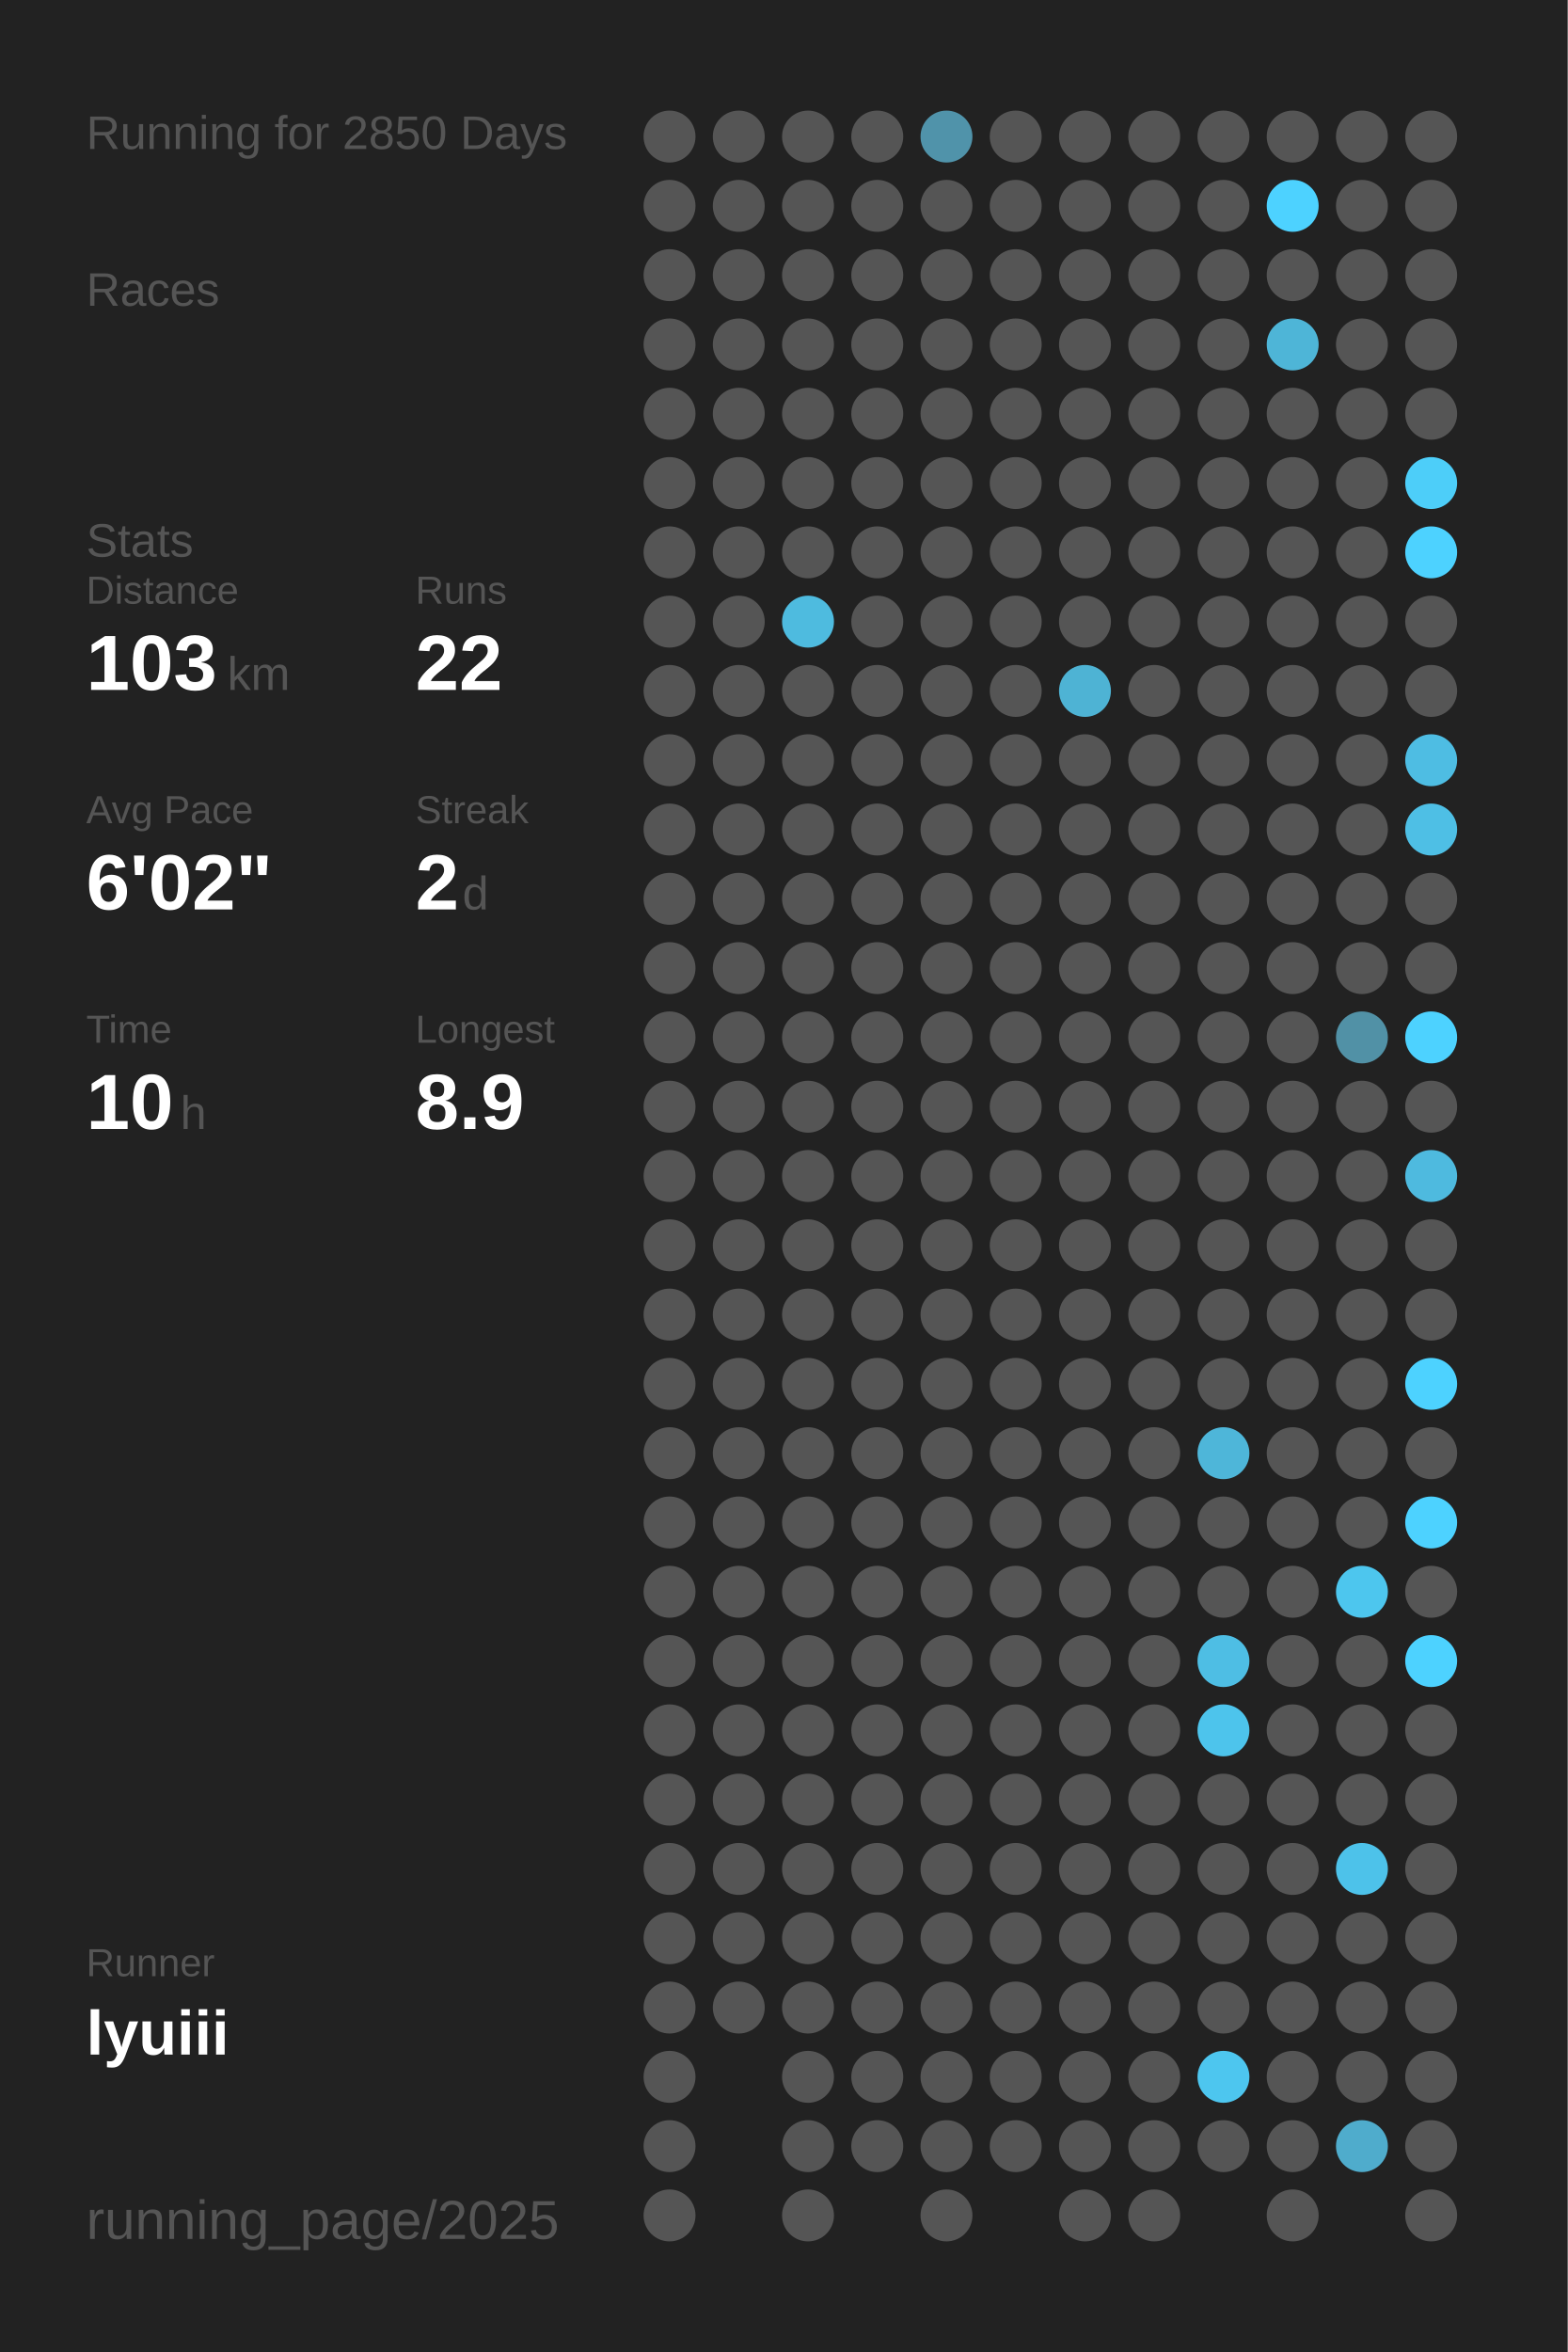
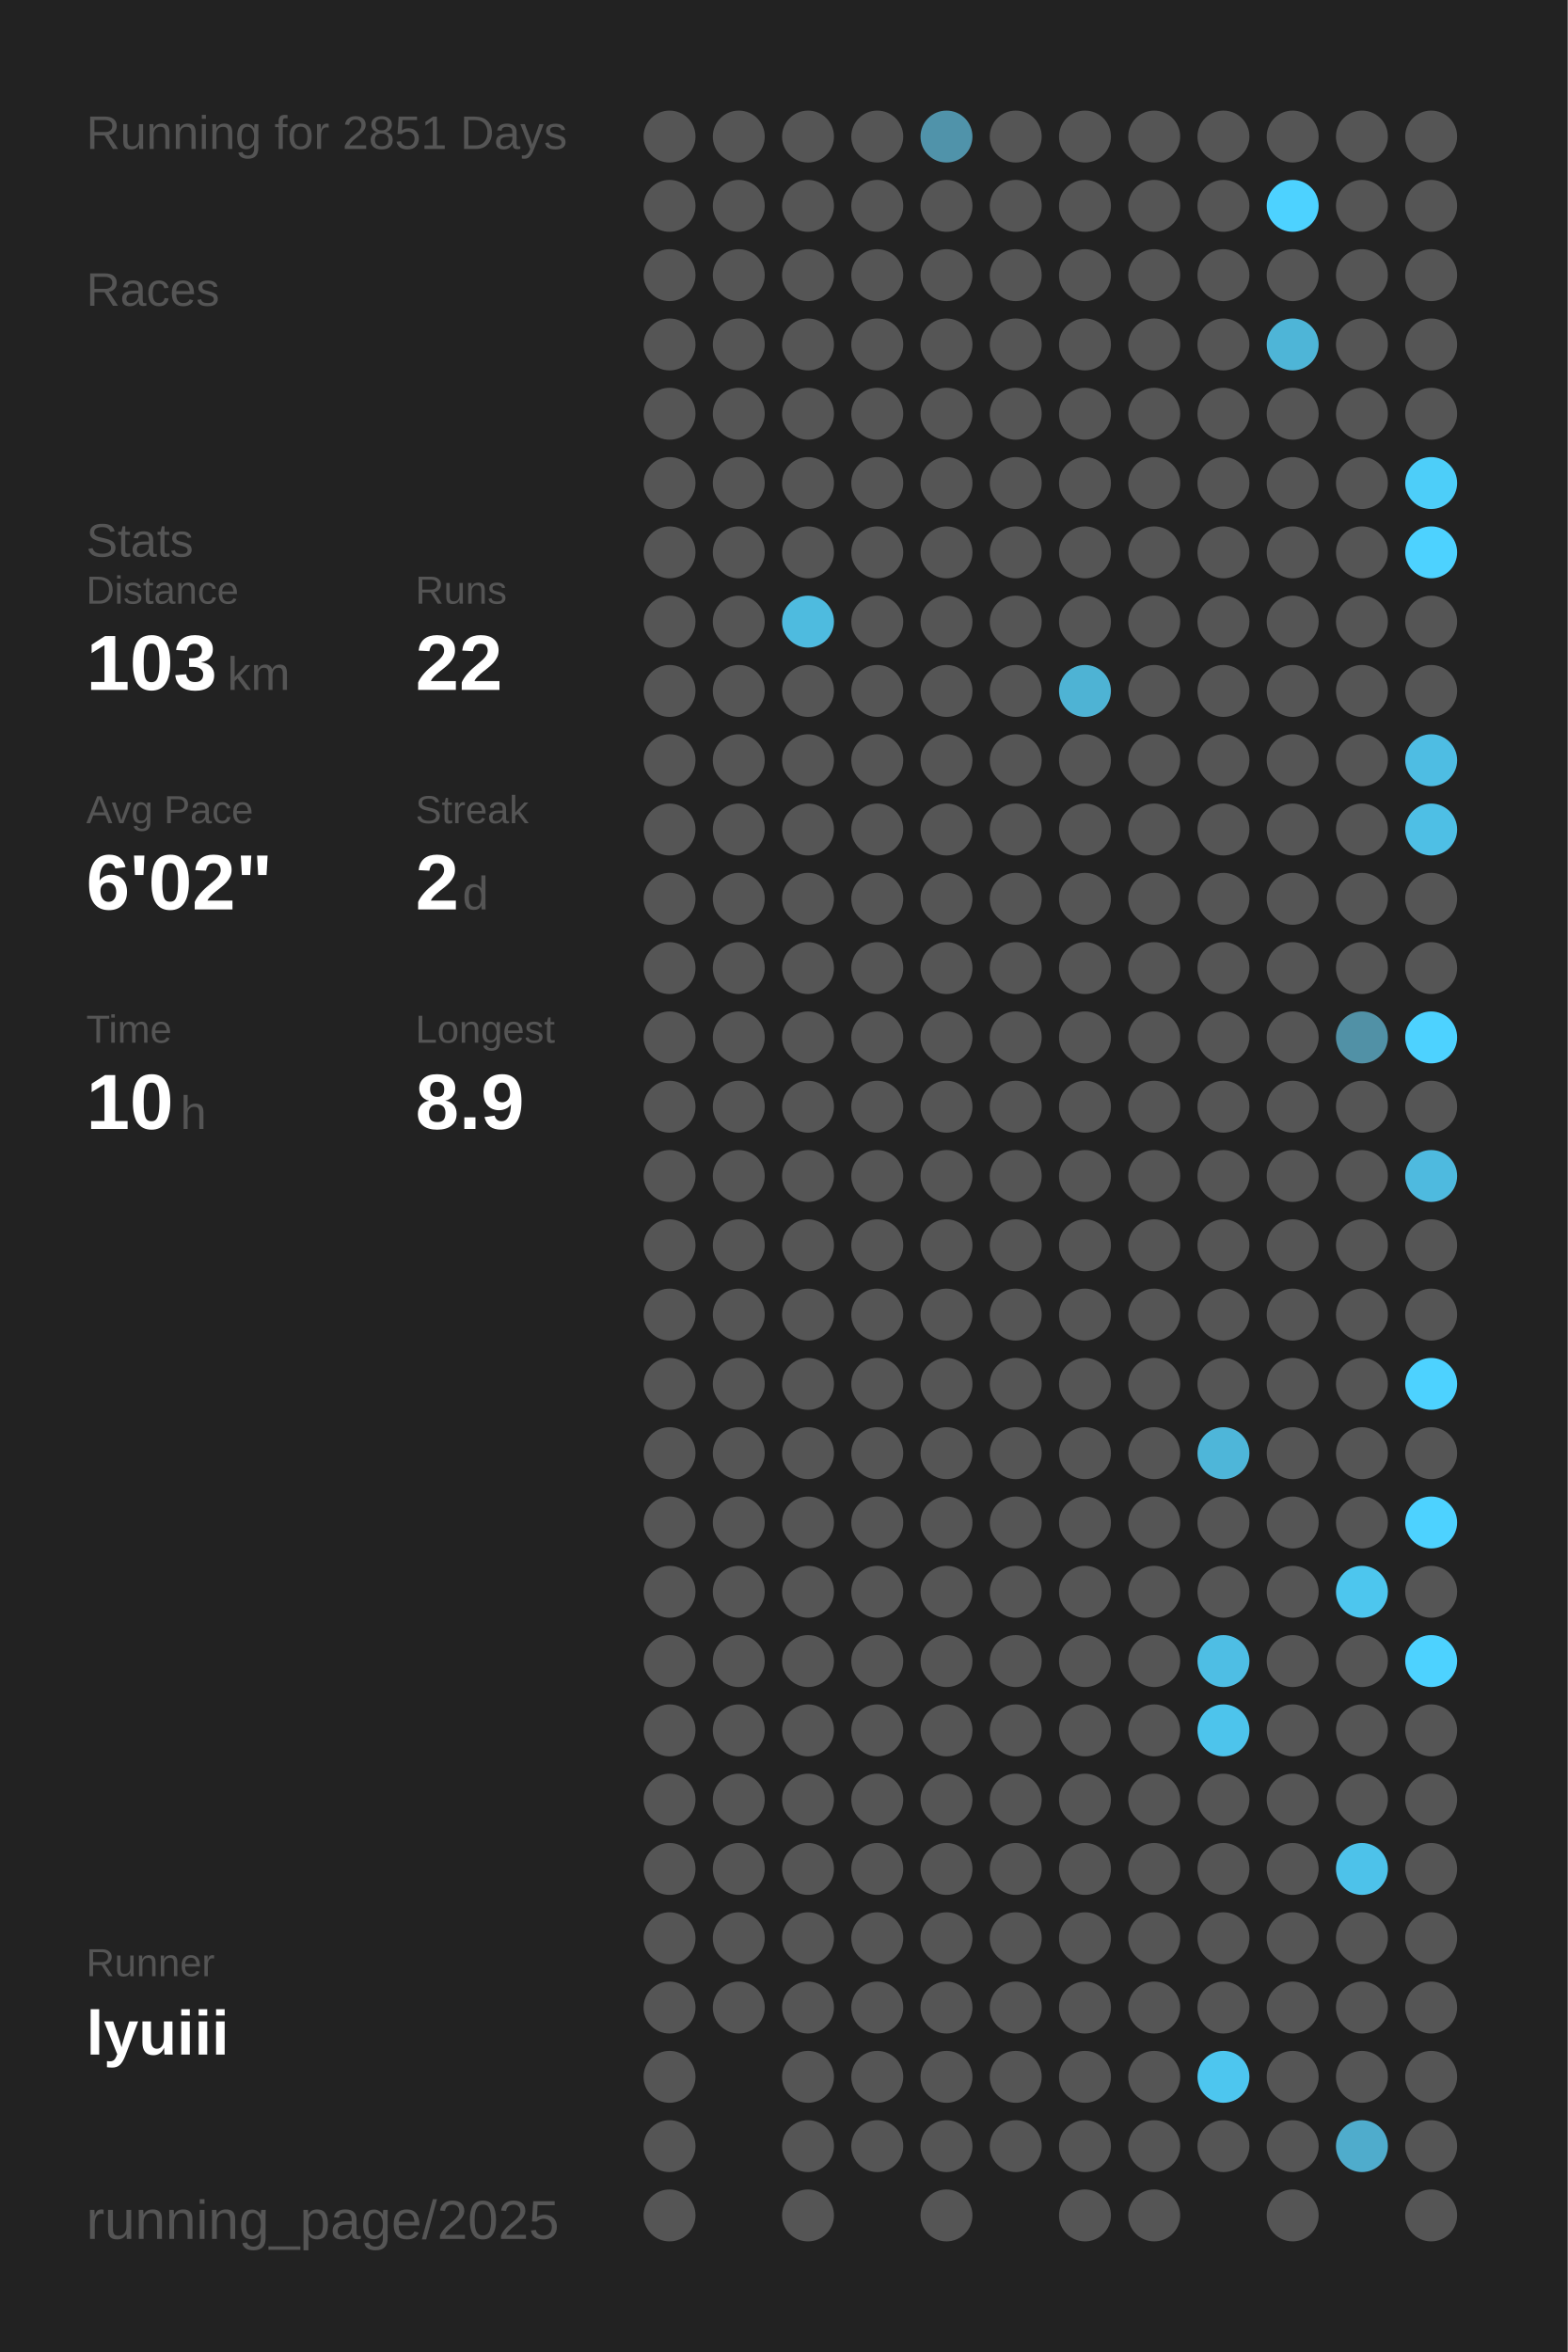
<svg xmlns="http://www.w3.org/2000/svg" baseProfile="full" height="300mm" version="1.1" viewBox="0,0,200,300" width="200mm">
  <defs />
  <rect fill="#222222" height="300" width="200" x="0" y="0" />
-   <text fill="#555555" style="font-size:6px; font-family:Arial;" x="11" y="19">Running for 2850 Days</text>
+   <text fill="#555555" style="font-size:6px; font-family:Arial;" x="11" y="19">Running for 2851 Days</text>
  <text fill="#555555" style="font-size:6px; font-family:Arial;" x="11" y="39">Races</text>
  <text fill="#555555" style="font-size:6px; font-family:Arial;" x="11" y="71">Stats</text>
  <text fill="#555555" style="font-size:5px; font-family:Arial;" x="11" y="77">Distance</text>
  <text fill="#FFFFFF" style="font-size:10px; font-family:Arial; font-weight:bold;" x="11" y="88">103</text>
  <text fill="#555555" style="font-size:6px; font-family:Arial;" x="29" y="88">km</text>
  <text fill="#555555" style="font-size:5px; font-family:Arial;" x="53" y="77">Runs</text>
  <text fill="#FFFFFF" style="font-size:10px; font-family:Arial; font-weight:bold;" x="53" y="88">22</text>
  <text fill="#555555" style="font-size:5px; font-family:Arial;" x="11" y="105">Avg Pace</text>
  <text fill="#FFFFFF" style="font-size:10px; font-family:Arial; font-weight:bold;" x="11" y="116">6'02"</text>
  <text fill="#555555" style="font-size:5px; font-family:Arial;" x="53" y="105">Streak</text>
  <text fill="#FFFFFF" style="font-size:10px; font-family:Arial; font-weight:bold;" x="53" y="116">2</text>
  <text fill="#555555" style="font-size:6px; font-family:Arial;" x="59" y="116">d</text>
  <text fill="#555555" style="font-size:5px; font-family:Arial;" x="11" y="133">Time</text>
  <text fill="#FFFFFF" style="font-size:10px; font-family:Arial; font-weight:bold;" x="11" y="144">10</text>
  <text fill="#555555" style="font-size:6px; font-family:Arial;" x="23" y="144">h</text>
  <text fill="#555555" style="font-size:5px; font-family:Arial;" x="53" y="133">Longest</text>
  <text fill="#FFFFFF" style="font-size:10px; font-family:Arial; font-weight:bold;" x="53" y="144">8.9</text>
  <text fill="#555555" style="font-size:5px; font-family:Arial;" x="11" y="252.065">Runner</text>
  <text fill="#FFFFFF" style="font-size:8px; font-family:Arial; font-weight:bold;" x="11" y="262.065">lyuiii</text>
  <text fill="#555555" style="font-size:7px; font-family:Arial;" x="11" y="285.581">running_page/2025</text>
  <circle cx="85.417" cy="17.419" fill="#555555" r="3.312" />
  <circle cx="85.417" cy="26.258" fill="#555555" r="3.312" />
  <circle cx="85.417" cy="35.097" fill="#555555" r="3.312" />
  <circle cx="85.417" cy="43.935" fill="#555555" r="3.312" />
  <circle cx="85.417" cy="52.774" fill="#555555" r="3.312" />
  <circle cx="85.417" cy="61.613" fill="#555555" r="3.312" />
  <circle cx="85.417" cy="70.452" fill="#555555" r="3.312" />
  <circle cx="85.417" cy="79.29" fill="#555555" r="3.312" />
  <circle cx="85.417" cy="88.129" fill="#555555" r="3.312" />
  <circle cx="85.417" cy="96.968" fill="#555555" r="3.312" />
  <circle cx="85.417" cy="105.806" fill="#555555" r="3.312" />
  <circle cx="85.417" cy="114.645" fill="#555555" r="3.312" />
  <circle cx="85.417" cy="123.484" fill="#555555" r="3.312" />
  <circle cx="85.417" cy="132.323" fill="#555555" r="3.312" />
  <circle cx="85.417" cy="141.161" fill="#555555" r="3.312" />
  <circle cx="85.417" cy="150" fill="#555555" r="3.312" />
  <circle cx="85.417" cy="158.839" fill="#555555" r="3.312" />
  <circle cx="85.417" cy="167.677" fill="#555555" r="3.312" />
  <circle cx="85.417" cy="176.516" fill="#555555" r="3.312" />
  <circle cx="85.417" cy="185.355" fill="#555555" r="3.312" />
  <circle cx="85.417" cy="194.194" fill="#555555" r="3.312" />
  <circle cx="85.417" cy="203.032" fill="#555555" r="3.312" />
  <circle cx="85.417" cy="211.871" fill="#555555" r="3.312" />
  <circle cx="85.417" cy="220.71" fill="#555555" r="3.312" />
  <circle cx="85.417" cy="229.548" fill="#555555" r="3.312" />
  <circle cx="85.417" cy="238.387" fill="#555555" r="3.312" />
  <circle cx="85.417" cy="247.226" fill="#555555" r="3.312" />
  <circle cx="85.417" cy="256.065" fill="#555555" r="3.312" />
  <circle cx="85.417" cy="264.903" fill="#555555" r="3.312" />
  <circle cx="85.417" cy="273.742" fill="#555555" r="3.312" />
  <circle cx="85.417" cy="282.581" fill="#555555" r="3.312" />
  <circle cx="94.25" cy="17.419" fill="#555555" r="3.312" />
  <circle cx="94.25" cy="26.258" fill="#555555" r="3.312" />
  <circle cx="94.25" cy="35.097" fill="#555555" r="3.312" />
  <circle cx="94.25" cy="43.935" fill="#555555" r="3.312" />
  <circle cx="94.25" cy="52.774" fill="#555555" r="3.312" />
  <circle cx="94.25" cy="61.613" fill="#555555" r="3.312" />
  <circle cx="94.25" cy="70.452" fill="#555555" r="3.312" />
  <circle cx="94.25" cy="79.29" fill="#555555" r="3.312" />
  <circle cx="94.25" cy="88.129" fill="#555555" r="3.312" />
  <circle cx="94.25" cy="96.968" fill="#555555" r="3.312" />
  <circle cx="94.25" cy="105.806" fill="#555555" r="3.312" />
  <circle cx="94.25" cy="114.645" fill="#555555" r="3.312" />
  <circle cx="94.25" cy="123.484" fill="#555555" r="3.312" />
  <circle cx="94.25" cy="132.323" fill="#555555" r="3.312" />
  <circle cx="94.25" cy="141.161" fill="#555555" r="3.312" />
  <circle cx="94.25" cy="150" fill="#555555" r="3.312" />
  <circle cx="94.25" cy="158.839" fill="#555555" r="3.312" />
  <circle cx="94.25" cy="167.677" fill="#555555" r="3.312" />
  <circle cx="94.25" cy="176.516" fill="#555555" r="3.312" />
  <circle cx="94.25" cy="185.355" fill="#555555" r="3.312" />
  <circle cx="94.25" cy="194.194" fill="#555555" r="3.312" />
  <circle cx="94.25" cy="203.032" fill="#555555" r="3.312" />
  <circle cx="94.25" cy="211.871" fill="#555555" r="3.312" />
  <circle cx="94.25" cy="220.71" fill="#555555" r="3.312" />
  <circle cx="94.25" cy="229.548" fill="#555555" r="3.312" />
  <circle cx="94.25" cy="238.387" fill="#555555" r="3.312" />
  <circle cx="94.25" cy="247.226" fill="#555555" r="3.312" />
  <circle cx="94.25" cy="256.065" fill="#555555" r="3.312" />
  <circle cx="103.083" cy="17.419" fill="#555555" r="3.312" />
  <circle cx="103.083" cy="26.258" fill="#555555" r="3.312" />
  <circle cx="103.083" cy="35.097" fill="#555555" r="3.312" />
  <circle cx="103.083" cy="43.935" fill="#555555" r="3.312" />
  <circle cx="103.083" cy="52.774" fill="#555555" r="3.312" />
  <circle cx="103.083" cy="61.613" fill="#555555" r="3.312" />
  <circle cx="103.083" cy="70.452" fill="#555555" r="3.312" />
  <circle cx="103.083" cy="79.29" fill="#4ebbdf" r="3.312" />
  <circle cx="103.083" cy="88.129" fill="#555555" r="3.312" />
  <circle cx="103.083" cy="96.968" fill="#555555" r="3.312" />
  <circle cx="103.083" cy="105.806" fill="#555555" r="3.312" />
  <circle cx="103.083" cy="114.645" fill="#555555" r="3.312" />
  <circle cx="103.083" cy="123.484" fill="#555555" r="3.312" />
  <circle cx="103.083" cy="132.323" fill="#555555" r="3.312" />
  <circle cx="103.083" cy="141.161" fill="#555555" r="3.312" />
  <circle cx="103.083" cy="150" fill="#555555" r="3.312" />
  <circle cx="103.083" cy="158.839" fill="#555555" r="3.312" />
  <circle cx="103.083" cy="167.677" fill="#555555" r="3.312" />
  <circle cx="103.083" cy="176.516" fill="#555555" r="3.312" />
  <circle cx="103.083" cy="185.355" fill="#555555" r="3.312" />
  <circle cx="103.083" cy="194.194" fill="#555555" r="3.312" />
  <circle cx="103.083" cy="203.032" fill="#555555" r="3.312" />
  <circle cx="103.083" cy="211.871" fill="#555555" r="3.312" />
  <circle cx="103.083" cy="220.71" fill="#555555" r="3.312" />
  <circle cx="103.083" cy="229.548" fill="#555555" r="3.312" />
  <circle cx="103.083" cy="238.387" fill="#555555" r="3.312" />
  <circle cx="103.083" cy="247.226" fill="#555555" r="3.312" />
  <circle cx="103.083" cy="256.065" fill="#555555" r="3.312" />
  <circle cx="103.083" cy="264.903" fill="#555555" r="3.312" />
  <circle cx="103.083" cy="273.742" fill="#555555" r="3.312" />
  <circle cx="103.083" cy="282.581" fill="#555555" r="3.312" />
  <circle cx="111.917" cy="17.419" fill="#555555" r="3.312" />
  <circle cx="111.917" cy="26.258" fill="#555555" r="3.312" />
  <circle cx="111.917" cy="35.097" fill="#555555" r="3.312" />
  <circle cx="111.917" cy="43.935" fill="#555555" r="3.312" />
  <circle cx="111.917" cy="52.774" fill="#555555" r="3.312" />
  <circle cx="111.917" cy="61.613" fill="#555555" r="3.312" />
  <circle cx="111.917" cy="70.452" fill="#555555" r="3.312" />
  <circle cx="111.917" cy="79.29" fill="#555555" r="3.312" />
  <circle cx="111.917" cy="88.129" fill="#555555" r="3.312" />
  <circle cx="111.917" cy="96.968" fill="#555555" r="3.312" />
  <circle cx="111.917" cy="105.806" fill="#555555" r="3.312" />
  <circle cx="111.917" cy="114.645" fill="#555555" r="3.312" />
  <circle cx="111.917" cy="123.484" fill="#555555" r="3.312" />
  <circle cx="111.917" cy="132.323" fill="#555555" r="3.312" />
  <circle cx="111.917" cy="141.161" fill="#555555" r="3.312" />
  <circle cx="111.917" cy="150" fill="#555555" r="3.312" />
  <circle cx="111.917" cy="158.839" fill="#555555" r="3.312" />
  <circle cx="111.917" cy="167.677" fill="#555555" r="3.312" />
  <circle cx="111.917" cy="176.516" fill="#555555" r="3.312" />
  <circle cx="111.917" cy="185.355" fill="#555555" r="3.312" />
  <circle cx="111.917" cy="194.194" fill="#555555" r="3.312" />
  <circle cx="111.917" cy="203.032" fill="#555555" r="3.312" />
  <circle cx="111.917" cy="211.871" fill="#555555" r="3.312" />
  <circle cx="111.917" cy="220.71" fill="#555555" r="3.312" />
  <circle cx="111.917" cy="229.548" fill="#555555" r="3.312" />
  <circle cx="111.917" cy="238.387" fill="#555555" r="3.312" />
  <circle cx="111.917" cy="247.226" fill="#555555" r="3.312" />
  <circle cx="111.917" cy="256.065" fill="#555555" r="3.312" />
  <circle cx="111.917" cy="264.903" fill="#555555" r="3.312" />
  <circle cx="111.917" cy="273.742" fill="#555555" r="3.312" />
  <circle cx="120.75" cy="17.419" fill="#5093aa" r="3.312" />
  <circle cx="120.75" cy="26.258" fill="#555555" r="3.312" />
  <circle cx="120.75" cy="35.097" fill="#555555" r="3.312" />
  <circle cx="120.75" cy="43.935" fill="#555555" r="3.312" />
  <circle cx="120.75" cy="52.774" fill="#555555" r="3.312" />
  <circle cx="120.75" cy="61.613" fill="#555555" r="3.312" />
  <circle cx="120.75" cy="70.452" fill="#555555" r="3.312" />
  <circle cx="120.75" cy="79.29" fill="#555555" r="3.312" />
  <circle cx="120.75" cy="88.129" fill="#555555" r="3.312" />
  <circle cx="120.75" cy="96.968" fill="#555555" r="3.312" />
  <circle cx="120.75" cy="105.806" fill="#555555" r="3.312" />
  <circle cx="120.75" cy="114.645" fill="#555555" r="3.312" />
  <circle cx="120.75" cy="123.484" fill="#555555" r="3.312" />
  <circle cx="120.75" cy="132.323" fill="#555555" r="3.312" />
  <circle cx="120.75" cy="141.161" fill="#555555" r="3.312" />
  <circle cx="120.75" cy="150" fill="#555555" r="3.312" />
  <circle cx="120.75" cy="158.839" fill="#555555" r="3.312" />
  <circle cx="120.75" cy="167.677" fill="#555555" r="3.312" />
  <circle cx="120.75" cy="176.516" fill="#555555" r="3.312" />
  <circle cx="120.75" cy="185.355" fill="#555555" r="3.312" />
  <circle cx="120.75" cy="194.194" fill="#555555" r="3.312" />
  <circle cx="120.75" cy="203.032" fill="#555555" r="3.312" />
  <circle cx="120.75" cy="211.871" fill="#555555" r="3.312" />
  <circle cx="120.75" cy="220.71" fill="#555555" r="3.312" />
  <circle cx="120.75" cy="229.548" fill="#555555" r="3.312" />
  <circle cx="120.75" cy="238.387" fill="#555555" r="3.312" />
  <circle cx="120.75" cy="247.226" fill="#555555" r="3.312" />
  <circle cx="120.75" cy="256.065" fill="#555555" r="3.312" />
  <circle cx="120.75" cy="264.903" fill="#555555" r="3.312" />
  <circle cx="120.75" cy="273.742" fill="#555555" r="3.312" />
  <circle cx="120.75" cy="282.581" fill="#555555" r="3.312" />
  <circle cx="129.583" cy="17.419" fill="#555555" r="3.312" />
  <circle cx="129.583" cy="26.258" fill="#555555" r="3.312" />
  <circle cx="129.583" cy="35.097" fill="#555555" r="3.312" />
  <circle cx="129.583" cy="43.935" fill="#555555" r="3.312" />
  <circle cx="129.583" cy="52.774" fill="#555555" r="3.312" />
  <circle cx="129.583" cy="61.613" fill="#555555" r="3.312" />
  <circle cx="129.583" cy="70.452" fill="#555555" r="3.312" />
  <circle cx="129.583" cy="79.29" fill="#555555" r="3.312" />
  <circle cx="129.583" cy="88.129" fill="#555555" r="3.312" />
  <circle cx="129.583" cy="96.968" fill="#555555" r="3.312" />
  <circle cx="129.583" cy="105.806" fill="#555555" r="3.312" />
  <circle cx="129.583" cy="114.645" fill="#555555" r="3.312" />
  <circle cx="129.583" cy="123.484" fill="#555555" r="3.312" />
  <circle cx="129.583" cy="132.323" fill="#555555" r="3.312" />
  <circle cx="129.583" cy="141.161" fill="#555555" r="3.312" />
  <circle cx="129.583" cy="150" fill="#555555" r="3.312" />
  <circle cx="129.583" cy="158.839" fill="#555555" r="3.312" />
  <circle cx="129.583" cy="167.677" fill="#555555" r="3.312" />
  <circle cx="129.583" cy="176.516" fill="#555555" r="3.312" />
  <circle cx="129.583" cy="185.355" fill="#555555" r="3.312" />
  <circle cx="129.583" cy="194.194" fill="#555555" r="3.312" />
  <circle cx="129.583" cy="203.032" fill="#555555" r="3.312" />
  <circle cx="129.583" cy="211.871" fill="#555555" r="3.312" />
  <circle cx="129.583" cy="220.71" fill="#555555" r="3.312" />
  <circle cx="129.583" cy="229.548" fill="#555555" r="3.312" />
  <circle cx="129.583" cy="238.387" fill="#555555" r="3.312" />
  <circle cx="129.583" cy="247.226" fill="#555555" r="3.312" />
  <circle cx="129.583" cy="256.065" fill="#555555" r="3.312" />
  <circle cx="129.583" cy="264.903" fill="#555555" r="3.312" />
  <circle cx="129.583" cy="273.742" fill="#555555" r="3.312" />
  <circle cx="138.417" cy="17.419" fill="#555555" r="3.312" />
  <circle cx="138.417" cy="26.258" fill="#555555" r="3.312" />
  <circle cx="138.417" cy="35.097" fill="#555555" r="3.312" />
  <circle cx="138.417" cy="43.935" fill="#555555" r="3.312" />
  <circle cx="138.417" cy="52.774" fill="#555555" r="3.312" />
  <circle cx="138.417" cy="61.613" fill="#555555" r="3.312" />
  <circle cx="138.417" cy="70.452" fill="#555555" r="3.312" />
  <circle cx="138.417" cy="79.29" fill="#555555" r="3.312" />
  <circle cx="138.417" cy="88.129" fill="#4eb3d4" r="3.312" />
  <circle cx="138.417" cy="96.968" fill="#555555" r="3.312" />
  <circle cx="138.417" cy="105.806" fill="#555555" r="3.312" />
  <circle cx="138.417" cy="114.645" fill="#555555" r="3.312" />
  <circle cx="138.417" cy="123.484" fill="#555555" r="3.312" />
  <circle cx="138.417" cy="132.323" fill="#555555" r="3.312" />
  <circle cx="138.417" cy="141.161" fill="#555555" r="3.312" />
  <circle cx="138.417" cy="150" fill="#555555" r="3.312" />
  <circle cx="138.417" cy="158.839" fill="#555555" r="3.312" />
  <circle cx="138.417" cy="167.677" fill="#555555" r="3.312" />
  <circle cx="138.417" cy="176.516" fill="#555555" r="3.312" />
  <circle cx="138.417" cy="185.355" fill="#555555" r="3.312" />
  <circle cx="138.417" cy="194.194" fill="#555555" r="3.312" />
  <circle cx="138.417" cy="203.032" fill="#555555" r="3.312" />
  <circle cx="138.417" cy="211.871" fill="#555555" r="3.312" />
  <circle cx="138.417" cy="220.71" fill="#555555" r="3.312" />
  <circle cx="138.417" cy="229.548" fill="#555555" r="3.312" />
  <circle cx="138.417" cy="238.387" fill="#555555" r="3.312" />
  <circle cx="138.417" cy="247.226" fill="#555555" r="3.312" />
  <circle cx="138.417" cy="256.065" fill="#555555" r="3.312" />
  <circle cx="138.417" cy="264.903" fill="#555555" r="3.312" />
  <circle cx="138.417" cy="273.742" fill="#555555" r="3.312" />
  <circle cx="138.417" cy="282.581" fill="#555555" r="3.312" />
  <circle cx="147.25" cy="17.419" fill="#555555" r="3.312" />
  <circle cx="147.25" cy="26.258" fill="#555555" r="3.312" />
  <circle cx="147.25" cy="35.097" fill="#555555" r="3.312" />
  <circle cx="147.25" cy="43.935" fill="#555555" r="3.312" />
  <circle cx="147.25" cy="52.774" fill="#555555" r="3.312" />
  <circle cx="147.25" cy="61.613" fill="#555555" r="3.312" />
  <circle cx="147.25" cy="70.452" fill="#555555" r="3.312" />
  <circle cx="147.25" cy="79.29" fill="#555555" r="3.312" />
  <circle cx="147.25" cy="88.129" fill="#555555" r="3.312" />
  <circle cx="147.25" cy="96.968" fill="#555555" r="3.312" />
  <circle cx="147.25" cy="105.806" fill="#555555" r="3.312" />
  <circle cx="147.25" cy="114.645" fill="#555555" r="3.312" />
  <circle cx="147.25" cy="123.484" fill="#555555" r="3.312" />
  <circle cx="147.25" cy="132.323" fill="#555555" r="3.312" />
  <circle cx="147.25" cy="141.161" fill="#555555" r="3.312" />
  <circle cx="147.25" cy="150" fill="#555555" r="3.312" />
  <circle cx="147.25" cy="158.839" fill="#555555" r="3.312" />
  <circle cx="147.25" cy="167.677" fill="#555555" r="3.312" />
  <circle cx="147.25" cy="176.516" fill="#555555" r="3.312" />
  <circle cx="147.25" cy="185.355" fill="#555555" r="3.312" />
  <circle cx="147.25" cy="194.194" fill="#555555" r="3.312" />
  <circle cx="147.25" cy="203.032" fill="#555555" r="3.312" />
  <circle cx="147.25" cy="211.871" fill="#555555" r="3.312" />
  <circle cx="147.25" cy="220.71" fill="#555555" r="3.312" />
  <circle cx="147.25" cy="229.548" fill="#555555" r="3.312" />
  <circle cx="147.25" cy="238.387" fill="#555555" r="3.312" />
  <circle cx="147.25" cy="247.226" fill="#555555" r="3.312" />
  <circle cx="147.25" cy="256.065" fill="#555555" r="3.312" />
  <circle cx="147.25" cy="264.903" fill="#555555" r="3.312" />
  <circle cx="147.25" cy="273.742" fill="#555555" r="3.312" />
  <circle cx="147.25" cy="282.581" fill="#555555" r="3.312" />
  <circle cx="156.083" cy="17.419" fill="#555555" r="3.312" />
  <circle cx="156.083" cy="26.258" fill="#555555" r="3.312" />
  <circle cx="156.083" cy="35.097" fill="#555555" r="3.312" />
  <circle cx="156.083" cy="43.935" fill="#555555" r="3.312" />
  <circle cx="156.083" cy="52.774" fill="#555555" r="3.312" />
  <circle cx="156.083" cy="61.613" fill="#555555" r="3.312" />
  <circle cx="156.083" cy="70.452" fill="#555555" r="3.312" />
  <circle cx="156.083" cy="79.29" fill="#555555" r="3.312" />
  <circle cx="156.083" cy="88.129" fill="#555555" r="3.312" />
  <circle cx="156.083" cy="96.968" fill="#555555" r="3.312" />
  <circle cx="156.083" cy="105.806" fill="#555555" r="3.312" />
  <circle cx="156.083" cy="114.645" fill="#555555" r="3.312" />
  <circle cx="156.083" cy="123.484" fill="#555555" r="3.312" />
  <circle cx="156.083" cy="132.323" fill="#555555" r="3.312" />
  <circle cx="156.083" cy="141.161" fill="#555555" r="3.312" />
  <circle cx="156.083" cy="150" fill="#555555" r="3.312" />
  <circle cx="156.083" cy="158.839" fill="#555555" r="3.312" />
  <circle cx="156.083" cy="167.677" fill="#555555" r="3.312" />
  <circle cx="156.083" cy="176.516" fill="#555555" r="3.312" />
  <circle cx="156.083" cy="185.355" fill="#4eb6d9" r="3.312" />
  <circle cx="156.083" cy="194.194" fill="#555555" r="3.312" />
  <circle cx="156.083" cy="203.032" fill="#555555" r="3.312" />
  <circle cx="156.083" cy="211.871" fill="#4ebee4" r="3.312" />
  <circle cx="156.083" cy="220.71" fill="#4dc4ec" r="3.312" />
  <circle cx="156.083" cy="229.548" fill="#555555" r="3.312" />
  <circle cx="156.083" cy="238.387" fill="#555555" r="3.312" />
  <circle cx="156.083" cy="247.226" fill="#555555" r="3.312" />
  <circle cx="156.083" cy="256.065" fill="#555555" r="3.312" />
  <circle cx="156.083" cy="264.903" fill="#4dc6ef" r="3.312" />
  <circle cx="156.083" cy="273.742" fill="#555555" r="3.312" />
  <circle cx="164.917" cy="17.419" fill="#555555" r="3.312" />
  <circle cx="164.917" cy="26.258" fill="#4DD2FF" r="3.312" />
  <circle cx="164.917" cy="35.097" fill="#555555" r="3.312" />
  <circle cx="164.917" cy="43.935" fill="#4eb5d7" r="3.312" />
  <circle cx="164.917" cy="52.774" fill="#555555" r="3.312" />
  <circle cx="164.917" cy="61.613" fill="#555555" r="3.312" />
  <circle cx="164.917" cy="70.452" fill="#555555" r="3.312" />
  <circle cx="164.917" cy="79.29" fill="#555555" r="3.312" />
  <circle cx="164.917" cy="88.129" fill="#555555" r="3.312" />
  <circle cx="164.917" cy="96.968" fill="#555555" r="3.312" />
  <circle cx="164.917" cy="105.806" fill="#555555" r="3.312" />
  <circle cx="164.917" cy="114.645" fill="#555555" r="3.312" />
  <circle cx="164.917" cy="123.484" fill="#555555" r="3.312" />
  <circle cx="164.917" cy="132.323" fill="#555555" r="3.312" />
  <circle cx="164.917" cy="141.161" fill="#555555" r="3.312" />
  <circle cx="164.917" cy="150" fill="#555555" r="3.312" />
  <circle cx="164.917" cy="158.839" fill="#555555" r="3.312" />
  <circle cx="164.917" cy="167.677" fill="#555555" r="3.312" />
  <circle cx="164.917" cy="176.516" fill="#555555" r="3.312" />
  <circle cx="164.917" cy="185.355" fill="#555555" r="3.312" />
  <circle cx="164.917" cy="194.194" fill="#555555" r="3.312" />
  <circle cx="164.917" cy="203.032" fill="#555555" r="3.312" />
  <circle cx="164.917" cy="211.871" fill="#555555" r="3.312" />
  <circle cx="164.917" cy="220.71" fill="#555555" r="3.312" />
  <circle cx="164.917" cy="229.548" fill="#555555" r="3.312" />
  <circle cx="164.917" cy="238.387" fill="#555555" r="3.312" />
  <circle cx="164.917" cy="247.226" fill="#555555" r="3.312" />
  <circle cx="164.917" cy="256.065" fill="#555555" r="3.312" />
  <circle cx="164.917" cy="264.903" fill="#555555" r="3.312" />
  <circle cx="164.917" cy="273.742" fill="#555555" r="3.312" />
  <circle cx="164.917" cy="282.581" fill="#555555" r="3.312" />
  <circle cx="173.75" cy="17.419" fill="#555555" r="3.312" />
  <circle cx="173.75" cy="26.258" fill="#555555" r="3.312" />
  <circle cx="173.75" cy="35.097" fill="#555555" r="3.312" />
  <circle cx="173.75" cy="43.935" fill="#555555" r="3.312" />
  <circle cx="173.75" cy="52.774" fill="#555555" r="3.312" />
  <circle cx="173.75" cy="61.613" fill="#555555" r="3.312" />
  <circle cx="173.75" cy="70.452" fill="#555555" r="3.312" />
  <circle cx="173.75" cy="79.29" fill="#555555" r="3.312" />
  <circle cx="173.75" cy="88.129" fill="#555555" r="3.312" />
  <circle cx="173.75" cy="96.968" fill="#555555" r="3.312" />
  <circle cx="173.75" cy="105.806" fill="#555555" r="3.312" />
  <circle cx="173.75" cy="114.645" fill="#555555" r="3.312" />
  <circle cx="173.75" cy="123.484" fill="#555555" r="3.312" />
  <circle cx="173.75" cy="132.323" fill="#5191a6" r="3.312" />
  <circle cx="173.75" cy="141.161" fill="#555555" r="3.312" />
  <circle cx="173.75" cy="150" fill="#555555" r="3.312" />
  <circle cx="173.75" cy="158.839" fill="#555555" r="3.312" />
  <circle cx="173.75" cy="167.677" fill="#555555" r="3.312" />
  <circle cx="173.75" cy="176.516" fill="#555555" r="3.312" />
  <circle cx="173.75" cy="185.355" fill="#555555" r="3.312" />
  <circle cx="173.75" cy="194.194" fill="#555555" r="3.312" />
  <circle cx="173.75" cy="203.032" fill="#4dc6ee" r="3.312" />
  <circle cx="173.75" cy="211.871" fill="#555555" r="3.312" />
  <circle cx="173.75" cy="220.71" fill="#555555" r="3.312" />
  <circle cx="173.75" cy="229.548" fill="#555555" r="3.312" />
  <circle cx="173.75" cy="238.387" fill="#4dc2ea" r="3.312" />
  <circle cx="173.75" cy="247.226" fill="#555555" r="3.312" />
  <circle cx="173.75" cy="256.065" fill="#555555" r="3.312" />
  <circle cx="173.75" cy="264.903" fill="#555555" r="3.312" />
  <circle cx="173.75" cy="273.742" fill="#4faccc" r="3.312" />
  <circle cx="182.583" cy="17.419" fill="#555555" r="3.312" />
  <circle cx="182.583" cy="26.258" fill="#555555" r="3.312" />
  <circle cx="182.583" cy="35.097" fill="#555555" r="3.312" />
  <circle cx="182.583" cy="43.935" fill="#555555" r="3.312" />
  <circle cx="182.583" cy="52.774" fill="#555555" r="3.312" />
  <circle cx="182.583" cy="61.613" fill="#4dcef9" r="3.312" />
  <circle cx="182.583" cy="70.452" fill="#4DD2FF" r="3.312" />
  <circle cx="182.583" cy="79.29" fill="#555555" r="3.312" />
  <circle cx="182.583" cy="88.129" fill="#555555" r="3.312" />
  <circle cx="182.583" cy="96.968" fill="#4ebde3" r="3.312" />
  <circle cx="182.583" cy="105.806" fill="#4ebfe5" r="3.312" />
  <circle cx="182.583" cy="114.645" fill="#555555" r="3.312" />
  <circle cx="182.583" cy="123.484" fill="#555555" r="3.312" />
  <circle cx="182.583" cy="132.323" fill="#4DD2FF" r="3.312" />
  <circle cx="182.583" cy="141.161" fill="#555555" r="3.312" />
  <circle cx="182.583" cy="150" fill="#4ebadf" r="3.312" />
  <circle cx="182.583" cy="158.839" fill="#555555" r="3.312" />
  <circle cx="182.583" cy="167.677" fill="#555555" r="3.312" />
  <circle cx="182.583" cy="176.516" fill="#4DD2FF" r="3.312" />
  <circle cx="182.583" cy="185.355" fill="#555555" r="3.312" />
  <circle cx="182.583" cy="194.194" fill="#4DD2FF" r="3.312" />
  <circle cx="182.583" cy="203.032" fill="#555555" r="3.312" />
  <circle cx="182.583" cy="211.871" fill="#4DD2FF" r="3.312" />
  <circle cx="182.583" cy="220.71" fill="#555555" r="3.312" />
  <circle cx="182.583" cy="229.548" fill="#555555" r="3.312" />
  <circle cx="182.583" cy="238.387" fill="#555555" r="3.312" />
  <circle cx="182.583" cy="247.226" fill="#555555" r="3.312" />
  <circle cx="182.583" cy="256.065" fill="#555555" r="3.312" />
  <circle cx="182.583" cy="264.903" fill="#555555" r="3.312" />
  <circle cx="182.583" cy="273.742" fill="#555555" r="3.312" />
  <circle cx="182.583" cy="282.581" fill="#555555" r="3.312" />
</svg>
